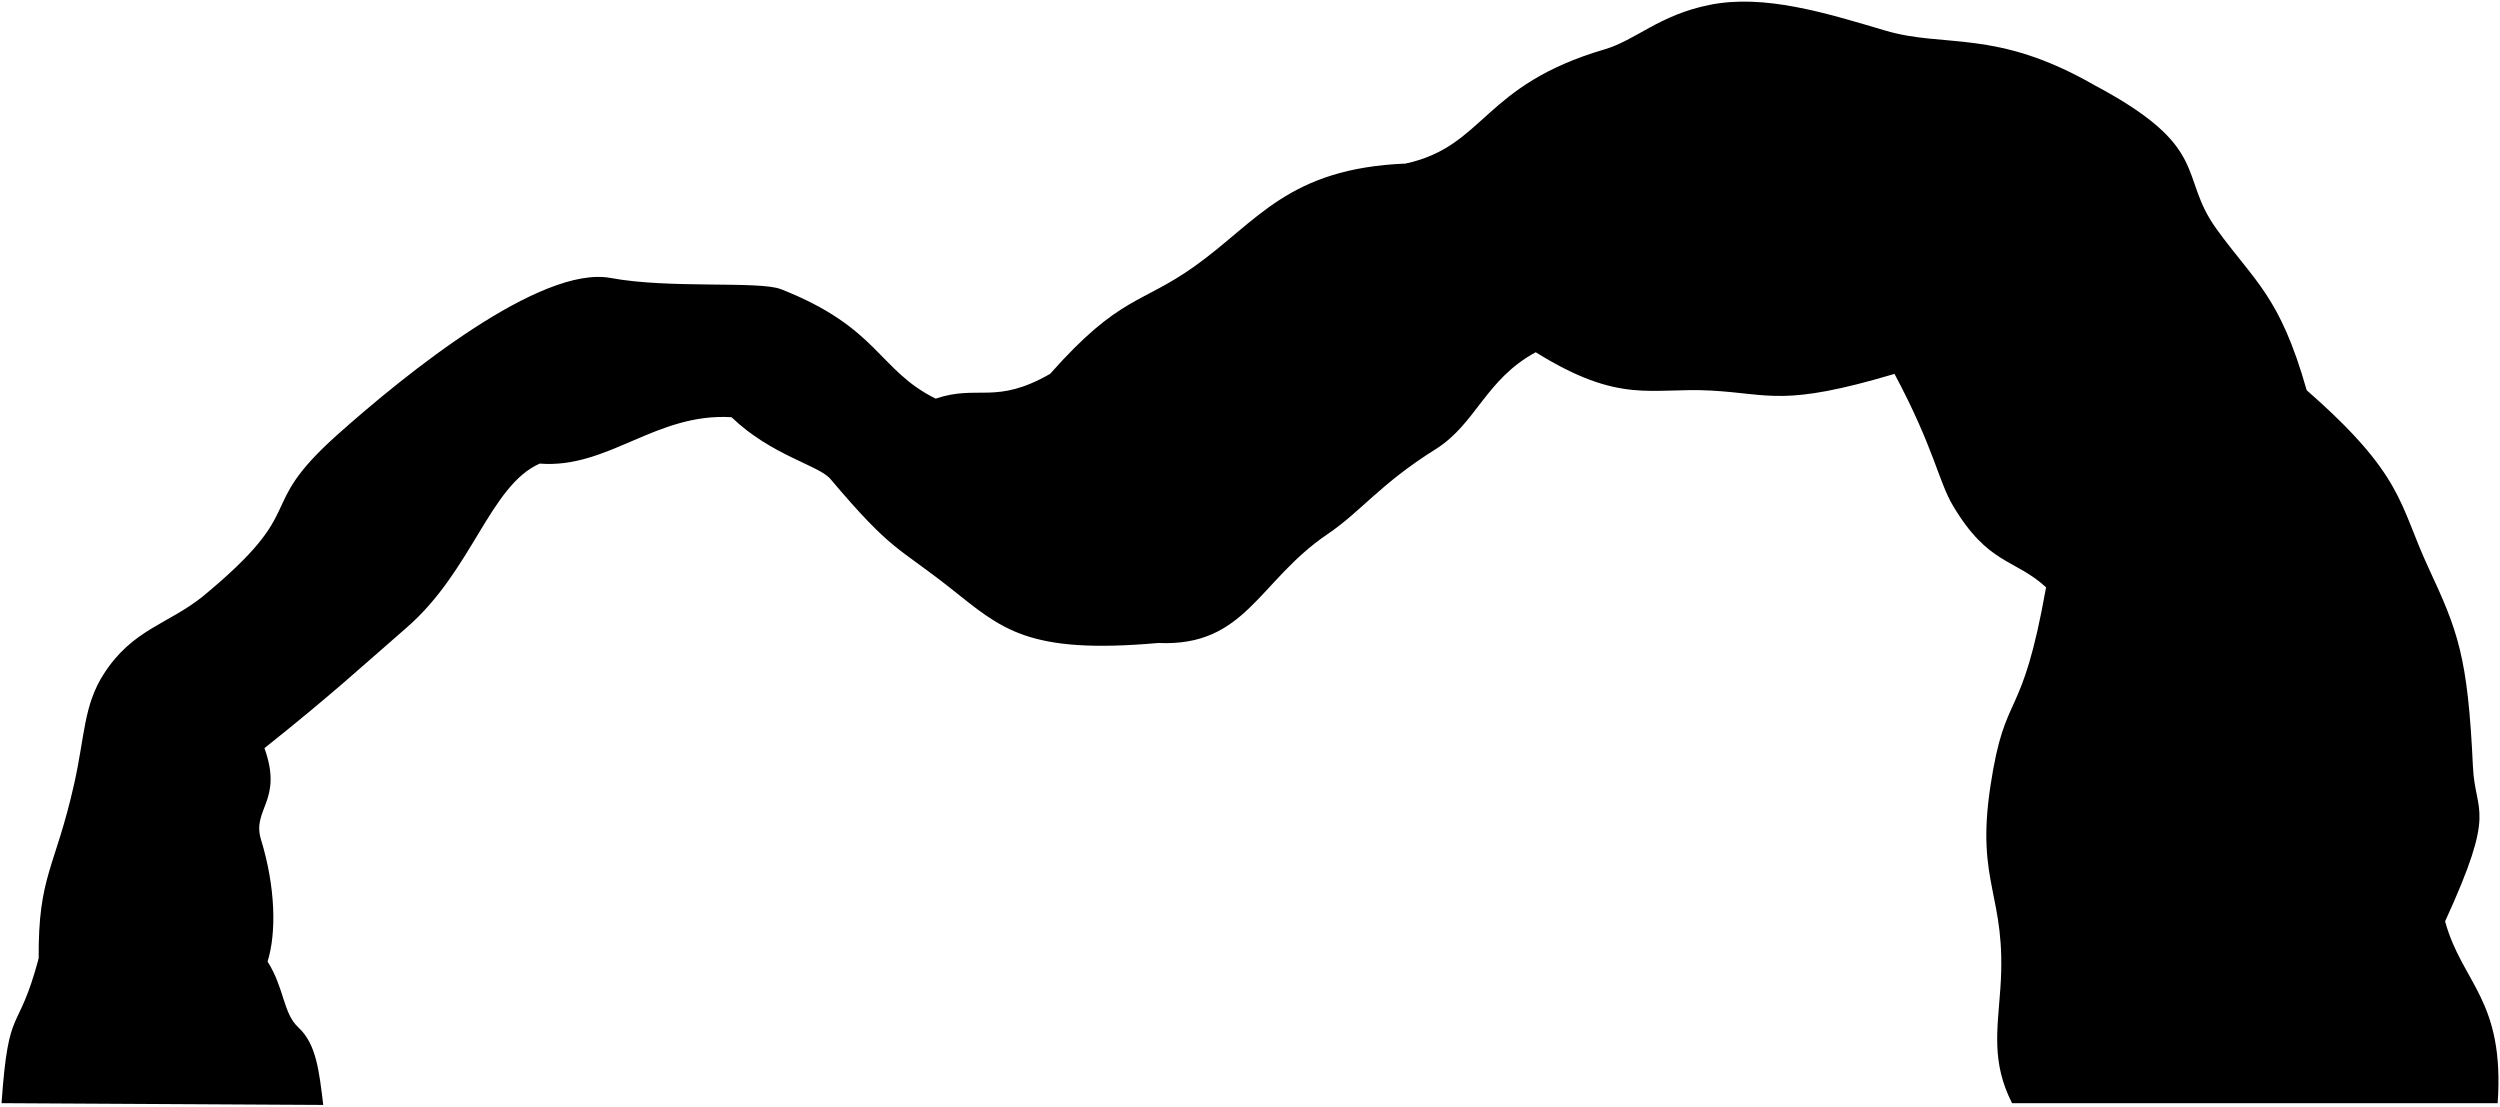
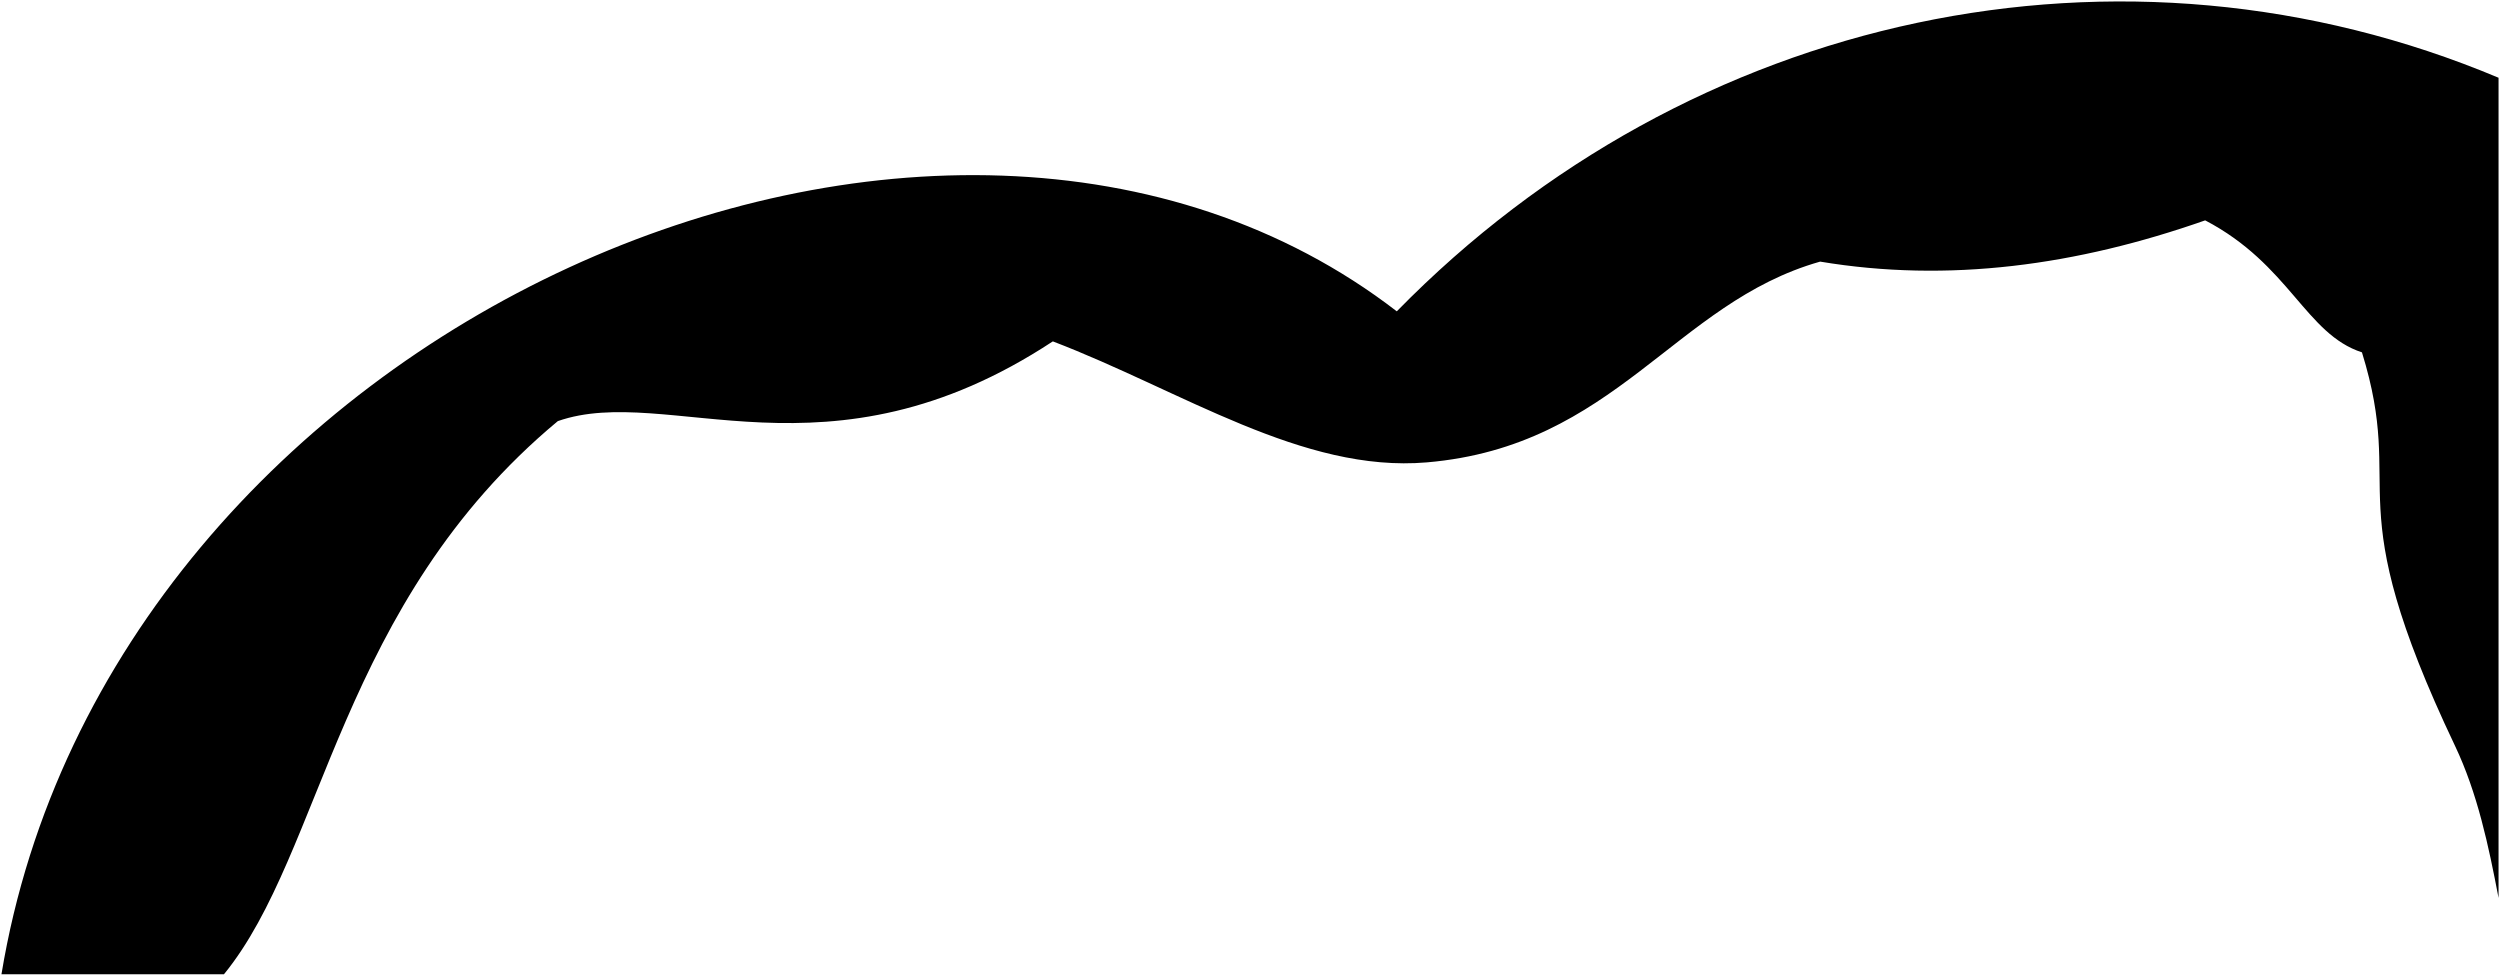
- <svg viewBox="0 0 808.26 357.72">
-   <path class="oceanRockMediumDark" d="m.5,356.65c2.31-32.94,5.18-21.28,12-46.78-.16-27.02,5.29-28.84,11.5-56.54,3.45-15.41,3.03-25.28,9.54-35.42,9.3-14.49,20.74-16.05,31.96-25.03,35.7-29.46,15.87-27.64,43.73-52.47,21.93-19.55,65.55-54.8,88.27-50.53,18.8,3.53,47.97.88,54.93,3.6,31.66,12.39,31.49,26.19,50.07,35.4,13.81-4.67,19.26,2.14,37-8,22.53-25.43,29.34-22.4,46.75-34.81,20.38-14.53,30.12-31.64,68.25-33.19,25.75-5.72,24.61-25.26,64.2-36.9,10.29-3.03,17.56-11.05,33.91-14.38,17.72-3.61,37.52,2.53,56.89,8.28s35.6-.71,67.54,17.6c38.15,20.28,27.1,29.22,39.46,46.4s20.51,21.48,29.27,52.3c31.49,27.55,29.8,36.81,39.36,57.37s12.72,28.61,14.38,64.33c.72,15.58,7.88,13.18-9,50,5.52,20.1,19.3,25.24,17,58.78h-157c-6.73-13.23-4.73-23.7-3.78-37.14,2.14-30.36-8.06-33.35-3.22-65.37s10-19.29,17.99-64.27c-10.13-9.32-18.71-7.17-30.14-26.46-4.67-7.88-6.07-18.58-18.86-42.54-36.15,10.74-40.02,6.45-59.37,5.39s-29.29,4.64-56.63-12.39c-16.25,8.81-19.29,23.14-32.32,31.32-18.22,11.43-23.93,20-35.01,27.51-22.36,15.15-26.43,36.44-54.67,35.17-42.5,3.76-50.61-4.58-67.15-17.67-17.15-13.57-18.86-11.64-38.85-35.33-3.8-4.51-19.02-7.54-32-20-24.53-1.47-39.89,16.75-62,15-16.11,7.11-21.82,34.61-43,53-14.89,12.93-24.19,21.63-46,39,6.13,17.05-4.15,19.68-1.12,29.55,4.75,15.51,5.01,30.25,2.12,39.45,5.46,8.56,4.99,16.71,9.97,21.3,5.81,5.36,6.7,14.1,8.04,25.05l-104.02-.57Z" />
+ <svg viewBox="0 0 859.85 335.6">
+   <path class="dullIndigoMedium" d="m191.85,144.84c37.84-13.24,92.7,23.65,170.26-27.43,44.46,17.03,85.95,45.29,128.64,41.62,64.94-5.57,85.13-54.86,135.27-69.05,44.04,7.36,88.2,1.35,132.43-14.19,29.06,15.2,34.52,39.1,53.92,45.4,15.36,49.73-9.08,48.91,32.01,135.34,7.7,16.2,11.56,34.37,14.97,52.31V26.74C730.14-27.55,581.39,3.93,480.41,107.08,324.06-13.44,37.42,111.43.5,335.1h76.52c34.35-42.03,39.43-127.54,114.83-190.26Z" />
  <g class="caveFoldLine">
-     <path d="m20.43,335.04c-5.71-9.7-8.01-14.41-7.93-25.18" />
-     <path d="m65.37,295.92c5.07,7.69,13.86,3.64,21.13,14.94" />
-     <path d="m76.12,224.14c1.13,7.61,5.9,7.37,9.38,17.72" />
-     <path d="m262.57,125.96c-10.8,3.84-14.17,8.99-26.07,8.9" />
-     <path d="m279.73,142.39c7.03-4.23,14.58-10.68,22.77-13.53" />
-     <path d="m320.7,145.09c4.9-4.18,9.69-12.66,18.8-24.23" />
-     <path d="m470.56,107.56c7.65-1.56,18.48,1.24,25.94,6.3" />
-     <path d="m480.37,60.71c-13-2.85-18.66-7.76-25.87-7.85" />
-     <path d="m632.2,108.79c-5.44,5.79-11.88,10.01-19.7,12.07" />
-     <path d="m649.86,157.6c6.15,13.8,13.09,16.57,11.64,32.26" />
-     <path d="m746.01,173.05c2.14-16.97,2.53-32.89-.24-46.89" />
-     <path d="m766.86,326.6c9.78-12.79,17.7-16.75,23.64-28.73" />
+     <path d="m590.43,83.1c9.41-.64,18.58,4.5,35.59,6.87" />
+     <path d="m758.45,75.78c7.94-2.92,15.24-5.98,21.74-10.14" />
+     <path d="m812.37,121.19c7.91,2.48,14.15,6.27,21.31,8.65" />
+     <path d="m480.41,107.08c-9.47,9.92-17.67,16.04-24.56,18.25" />
+     <path d="m362.11,117.4c-9.33-4.16-18.63-5.97-27.88-5.59" />
+     <path d="m191.85,144.84c-11.32,6.11-21.08,10.49-28.8,12.59" />
  </g>
</svg>
